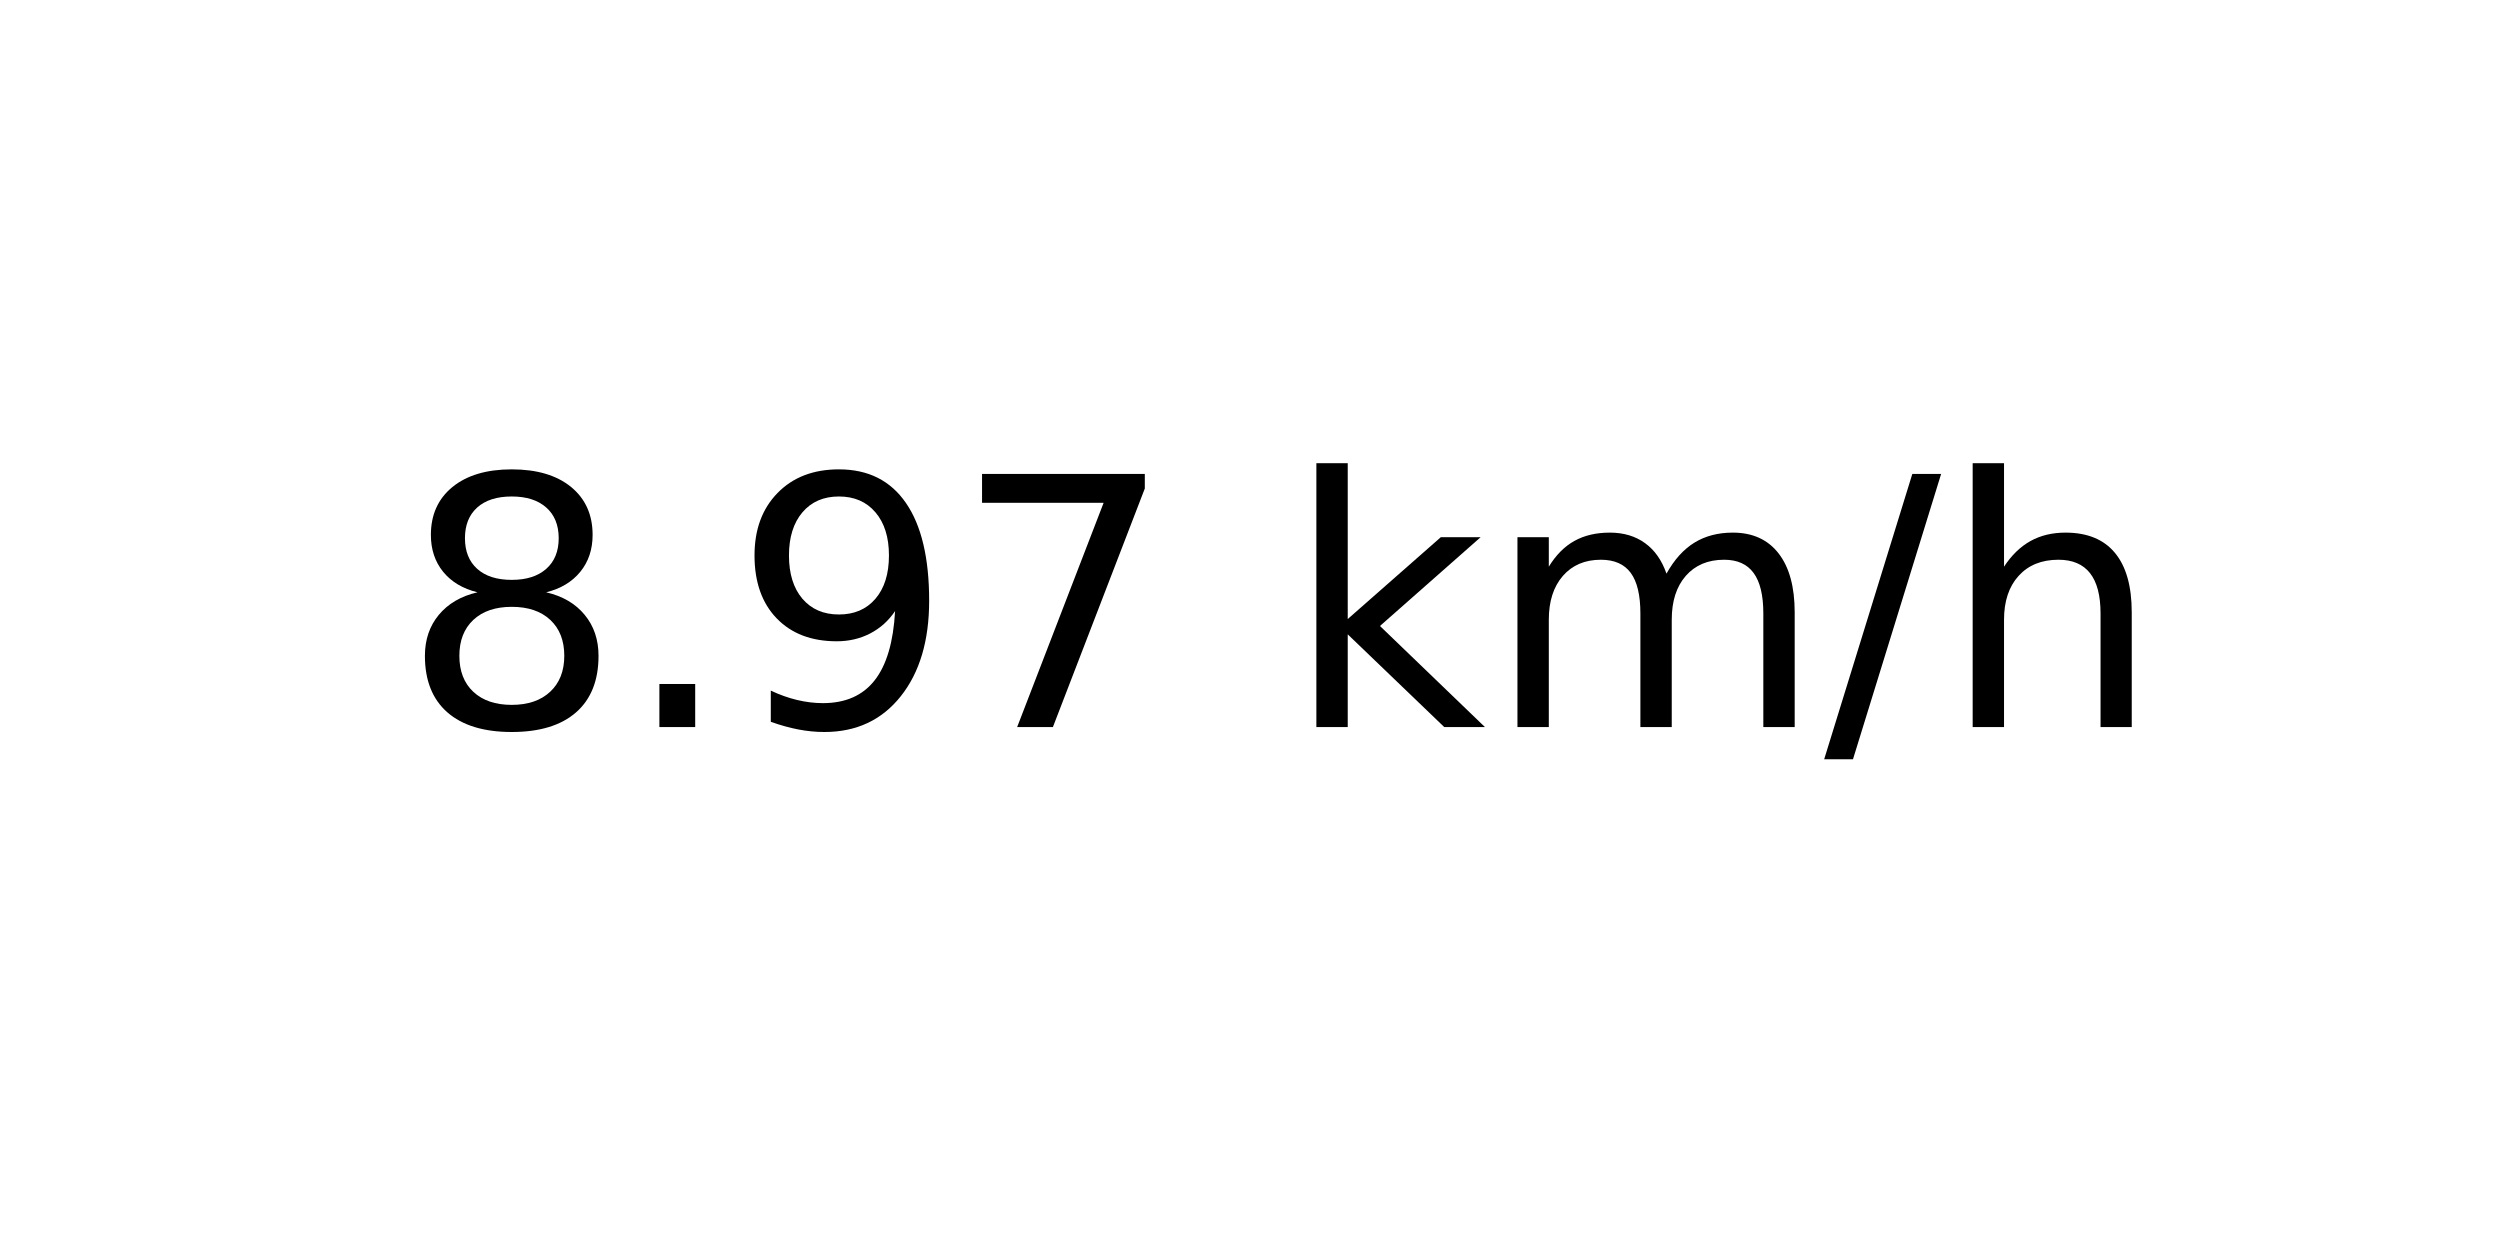
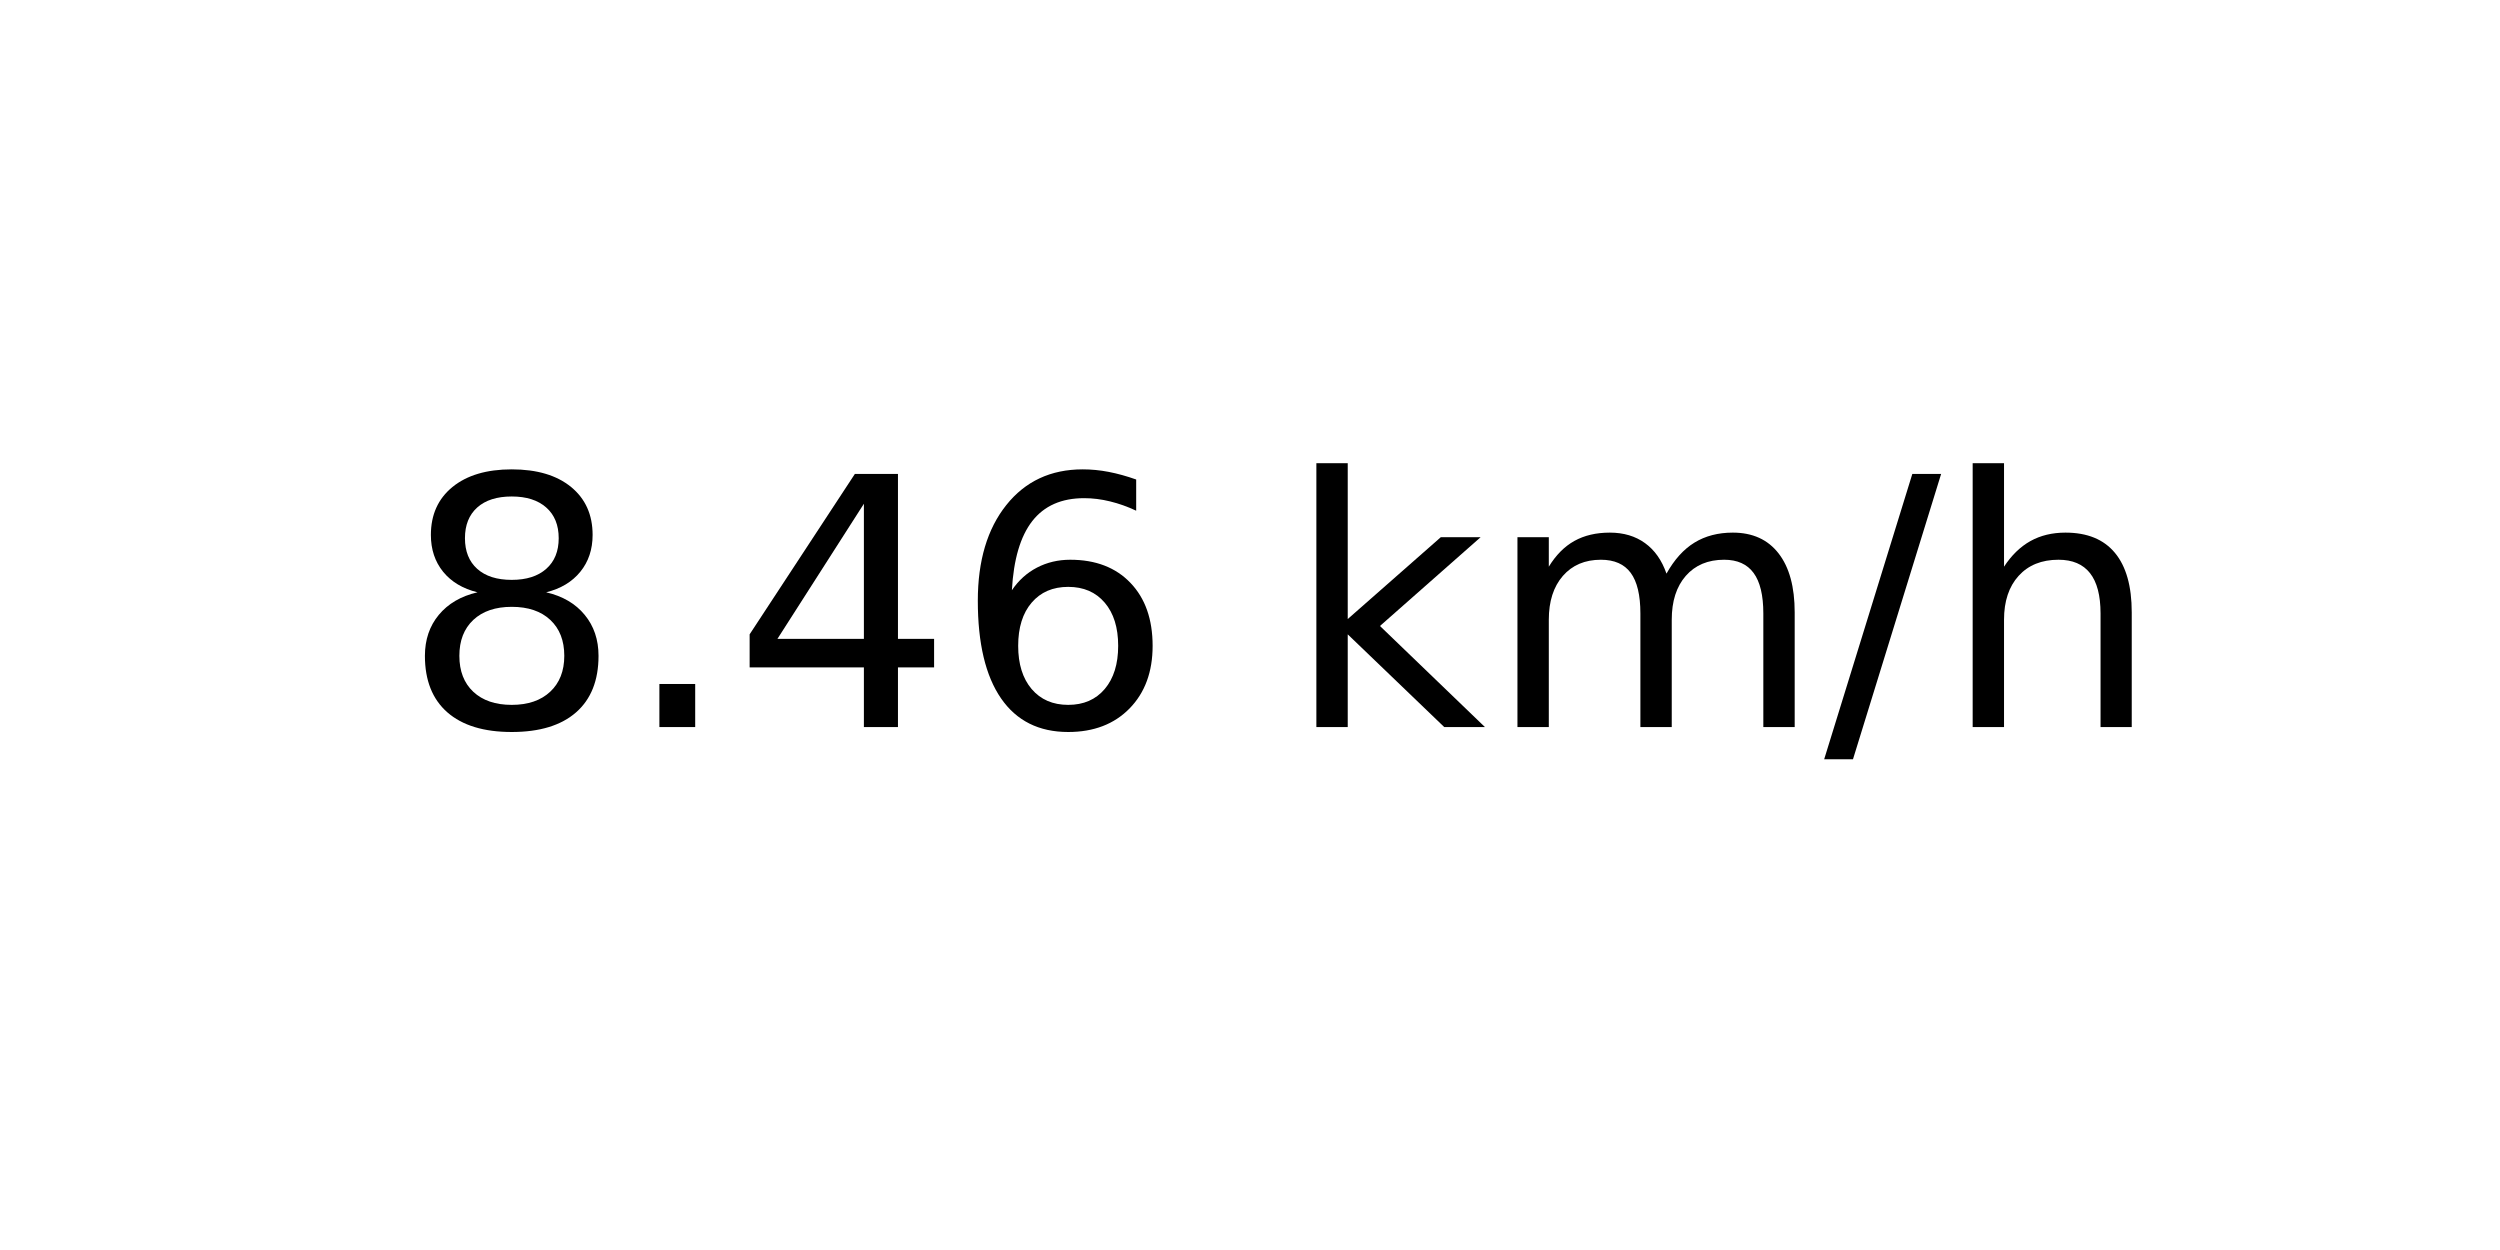
<svg xmlns="http://www.w3.org/2000/svg" xmlns:xlink="http://www.w3.org/1999/xlink" width="72pt" height="36pt" viewBox="0 0 72 36" version="1.1">
  <defs>
    <style type="text/css">*{stroke-linejoin: round; stroke-linecap: butt}</style>
  </defs>
  <g id="figure_1">
    <g id="axes_1">
      <g id="text_1">
        <g transform="translate(11.55937 20.93937) scale(0.1 -0.1)">
          <defs>
            <path id="DejaVuSans-38" d="M 2034 2216  Q 1584 2216 1326 1975  Q 1069 1734 1069 1313  Q 1069 891 1326 650  Q 1584 409 2034 409  Q 2484 409 2743 651  Q 3003 894 3003 1313  Q 3003 1734 2745 1975  Q 2488 2216 2034 2216  z M 1403 2484  Q 997 2584 770 2862  Q 544 3141 544 3541  Q 544 4100 942 4425  Q 1341 4750 2034 4750  Q 2731 4750 3128 4425  Q 3525 4100 3525 3541  Q 3525 3141 3298 2862  Q 3072 2584 2669 2484  Q 3125 2378 3379 2068  Q 3634 1759 3634 1313  Q 3634 634 3220 271  Q 2806 -91 2034 -91  Q 1263 -91 848 271  Q 434 634 434 1313  Q 434 1759 690 2068  Q 947 2378 1403 2484  z M 1172 3481  Q 1172 3119 1398 2916  Q 1625 2713 2034 2713  Q 2441 2713 2670 2916  Q 2900 3119 2900 3481  Q 2900 3844 2670 4047  Q 2441 4250 2034 4250  Q 1625 4250 1398 4047  Q 1172 3844 1172 3481  z " transform="scale(0.015625)" />
            <path id="DejaVuSans-2e" d="M 684 794  L 1344 794  L 1344 0  L 684 0  L 684 794  z " transform="scale(0.015625)" />
-             <path id="DejaVuSans-39" d="M 703 97  L 703 672  Q 941 559 1184 500  Q 1428 441 1663 441  Q 2288 441 2617 861  Q 2947 1281 2994 2138  Q 2813 1869 2534 1725  Q 2256 1581 1919 1581  Q 1219 1581 811 2004  Q 403 2428 403 3163  Q 403 3881 828 4315  Q 1253 4750 1959 4750  Q 2769 4750 3195 4129  Q 3622 3509 3622 2328  Q 3622 1225 3098 567  Q 2575 -91 1691 -91  Q 1453 -91 1209 -44  Q 966 3 703 97  z M 1959 2075  Q 2384 2075 2632 2365  Q 2881 2656 2881 3163  Q 2881 3666 2632 3958  Q 2384 4250 1959 4250  Q 1534 4250 1286 3958  Q 1038 3666 1038 3163  Q 1038 2656 1286 2365  Q 1534 2075 1959 2075  z " transform="scale(0.015625)" />
-             <path id="DejaVuSans-37" d="M 525 4666  L 3525 4666  L 3525 4397  L 1831 0  L 1172 0  L 2766 4134  L 525 4134  L 525 4666  z " transform="scale(0.015625)" />
+             <path id="DejaVuSans-34" d="M 2419 4116  L 825 1625  L 2419 1625  L 2419 4116  z M 2253 4666  L 3047 4666  L 3047 1625  L 3713 1625  L 3713 1100  L 3047 1100  L 3047 0  L 2419 0  L 2419 1100  L 313 1100  L 313 1709  L 2253 4666  z " transform="scale(0.015625)" />
+             <path id="DejaVuSans-36" d="M 2113 2584  Q 1688 2584 1439 2293  Q 1191 2003 1191 1497  Q 1191 994 1439 701  Q 1688 409 2113 409  Q 2538 409 2786 701  Q 3034 994 3034 1497  Q 3034 2003 2786 2293  Q 2538 2584 2113 2584  z M 3366 4563  L 3366 3988  Q 3128 4100 2886 4159  Q 2644 4219 2406 4219  Q 1781 4219 1451 3797  Q 1122 3375 1075 2522  Q 1259 2794 1537 2939  Q 1816 3084 2150 3084  Q 2853 3084 3261 2657  Q 3669 2231 3669 1497  Q 3669 778 3244 343  Q 2819 -91 2113 -91  Q 1303 -91 875 529  Q 447 1150 447 2328  Q 447 3434 972 4092  Q 1497 4750 2381 4750  Q 2619 4750 2861 4703  Q 3103 4656 3366 4563  z " transform="scale(0.015625)" />
            <path id="DejaVuSans-20" transform="scale(0.015625)" />
            <path id="DejaVuSans-6b" d="M 581 4863  L 1159 4863  L 1159 1991  L 2875 3500  L 3609 3500  L 1753 1863  L 3688 0  L 2938 0  L 1159 1709  L 1159 0  L 581 0  L 581 4863  z " transform="scale(0.015625)" />
            <path id="DejaVuSans-6d" d="M 3328 2828  Q 3544 3216 3844 3400  Q 4144 3584 4550 3584  Q 5097 3584 5394 3201  Q 5691 2819 5691 2113  L 5691 0  L 5113 0  L 5113 2094  Q 5113 2597 4934 2840  Q 4756 3084 4391 3084  Q 3944 3084 3684 2787  Q 3425 2491 3425 1978  L 3425 0  L 2847 0  L 2847 2094  Q 2847 2600 2669 2842  Q 2491 3084 2119 3084  Q 1678 3084 1418 2786  Q 1159 2488 1159 1978  L 1159 0  L 581 0  L 581 3500  L 1159 3500  L 1159 2956  Q 1356 3278 1631 3431  Q 1906 3584 2284 3584  Q 2666 3584 2933 3390  Q 3200 3197 3328 2828  z " transform="scale(0.015625)" />
            <path id="DejaVuSans-2f" d="M 1625 4666  L 2156 4666  L 531 -594  L 0 -594  L 1625 4666  z " transform="scale(0.015625)" />
            <path id="DejaVuSans-68" d="M 3513 2113  L 3513 0  L 2938 0  L 2938 2094  Q 2938 2591 2744 2837  Q 2550 3084 2163 3084  Q 1697 3084 1428 2787  Q 1159 2491 1159 1978  L 1159 0  L 581 0  L 581 4863  L 1159 4863  L 1159 2956  Q 1366 3272 1645 3428  Q 1925 3584 2291 3584  Q 2894 3584 3203 3211  Q 3513 2838 3513 2113  z " transform="scale(0.015625)" />
          </defs>
          <use xlink:href="#DejaVuSans-38" />
          <use xlink:href="#DejaVuSans-2e" x="63.623" />
-           <use xlink:href="#DejaVuSans-39" x="95.41" />
-           <use xlink:href="#DejaVuSans-37" x="159.033" />
+           <use xlink:href="#DejaVuSans-34" x="95.41" />
+           <use xlink:href="#DejaVuSans-36" x="159.033" />
          <use xlink:href="#DejaVuSans-20" x="222.656" />
          <use xlink:href="#DejaVuSans-6b" x="254.443" />
          <use xlink:href="#DejaVuSans-6d" x="312.354" />
          <use xlink:href="#DejaVuSans-2f" x="409.766" />
          <use xlink:href="#DejaVuSans-68" x="443.457" />
        </g>
      </g>
    </g>
  </g>
</svg>
